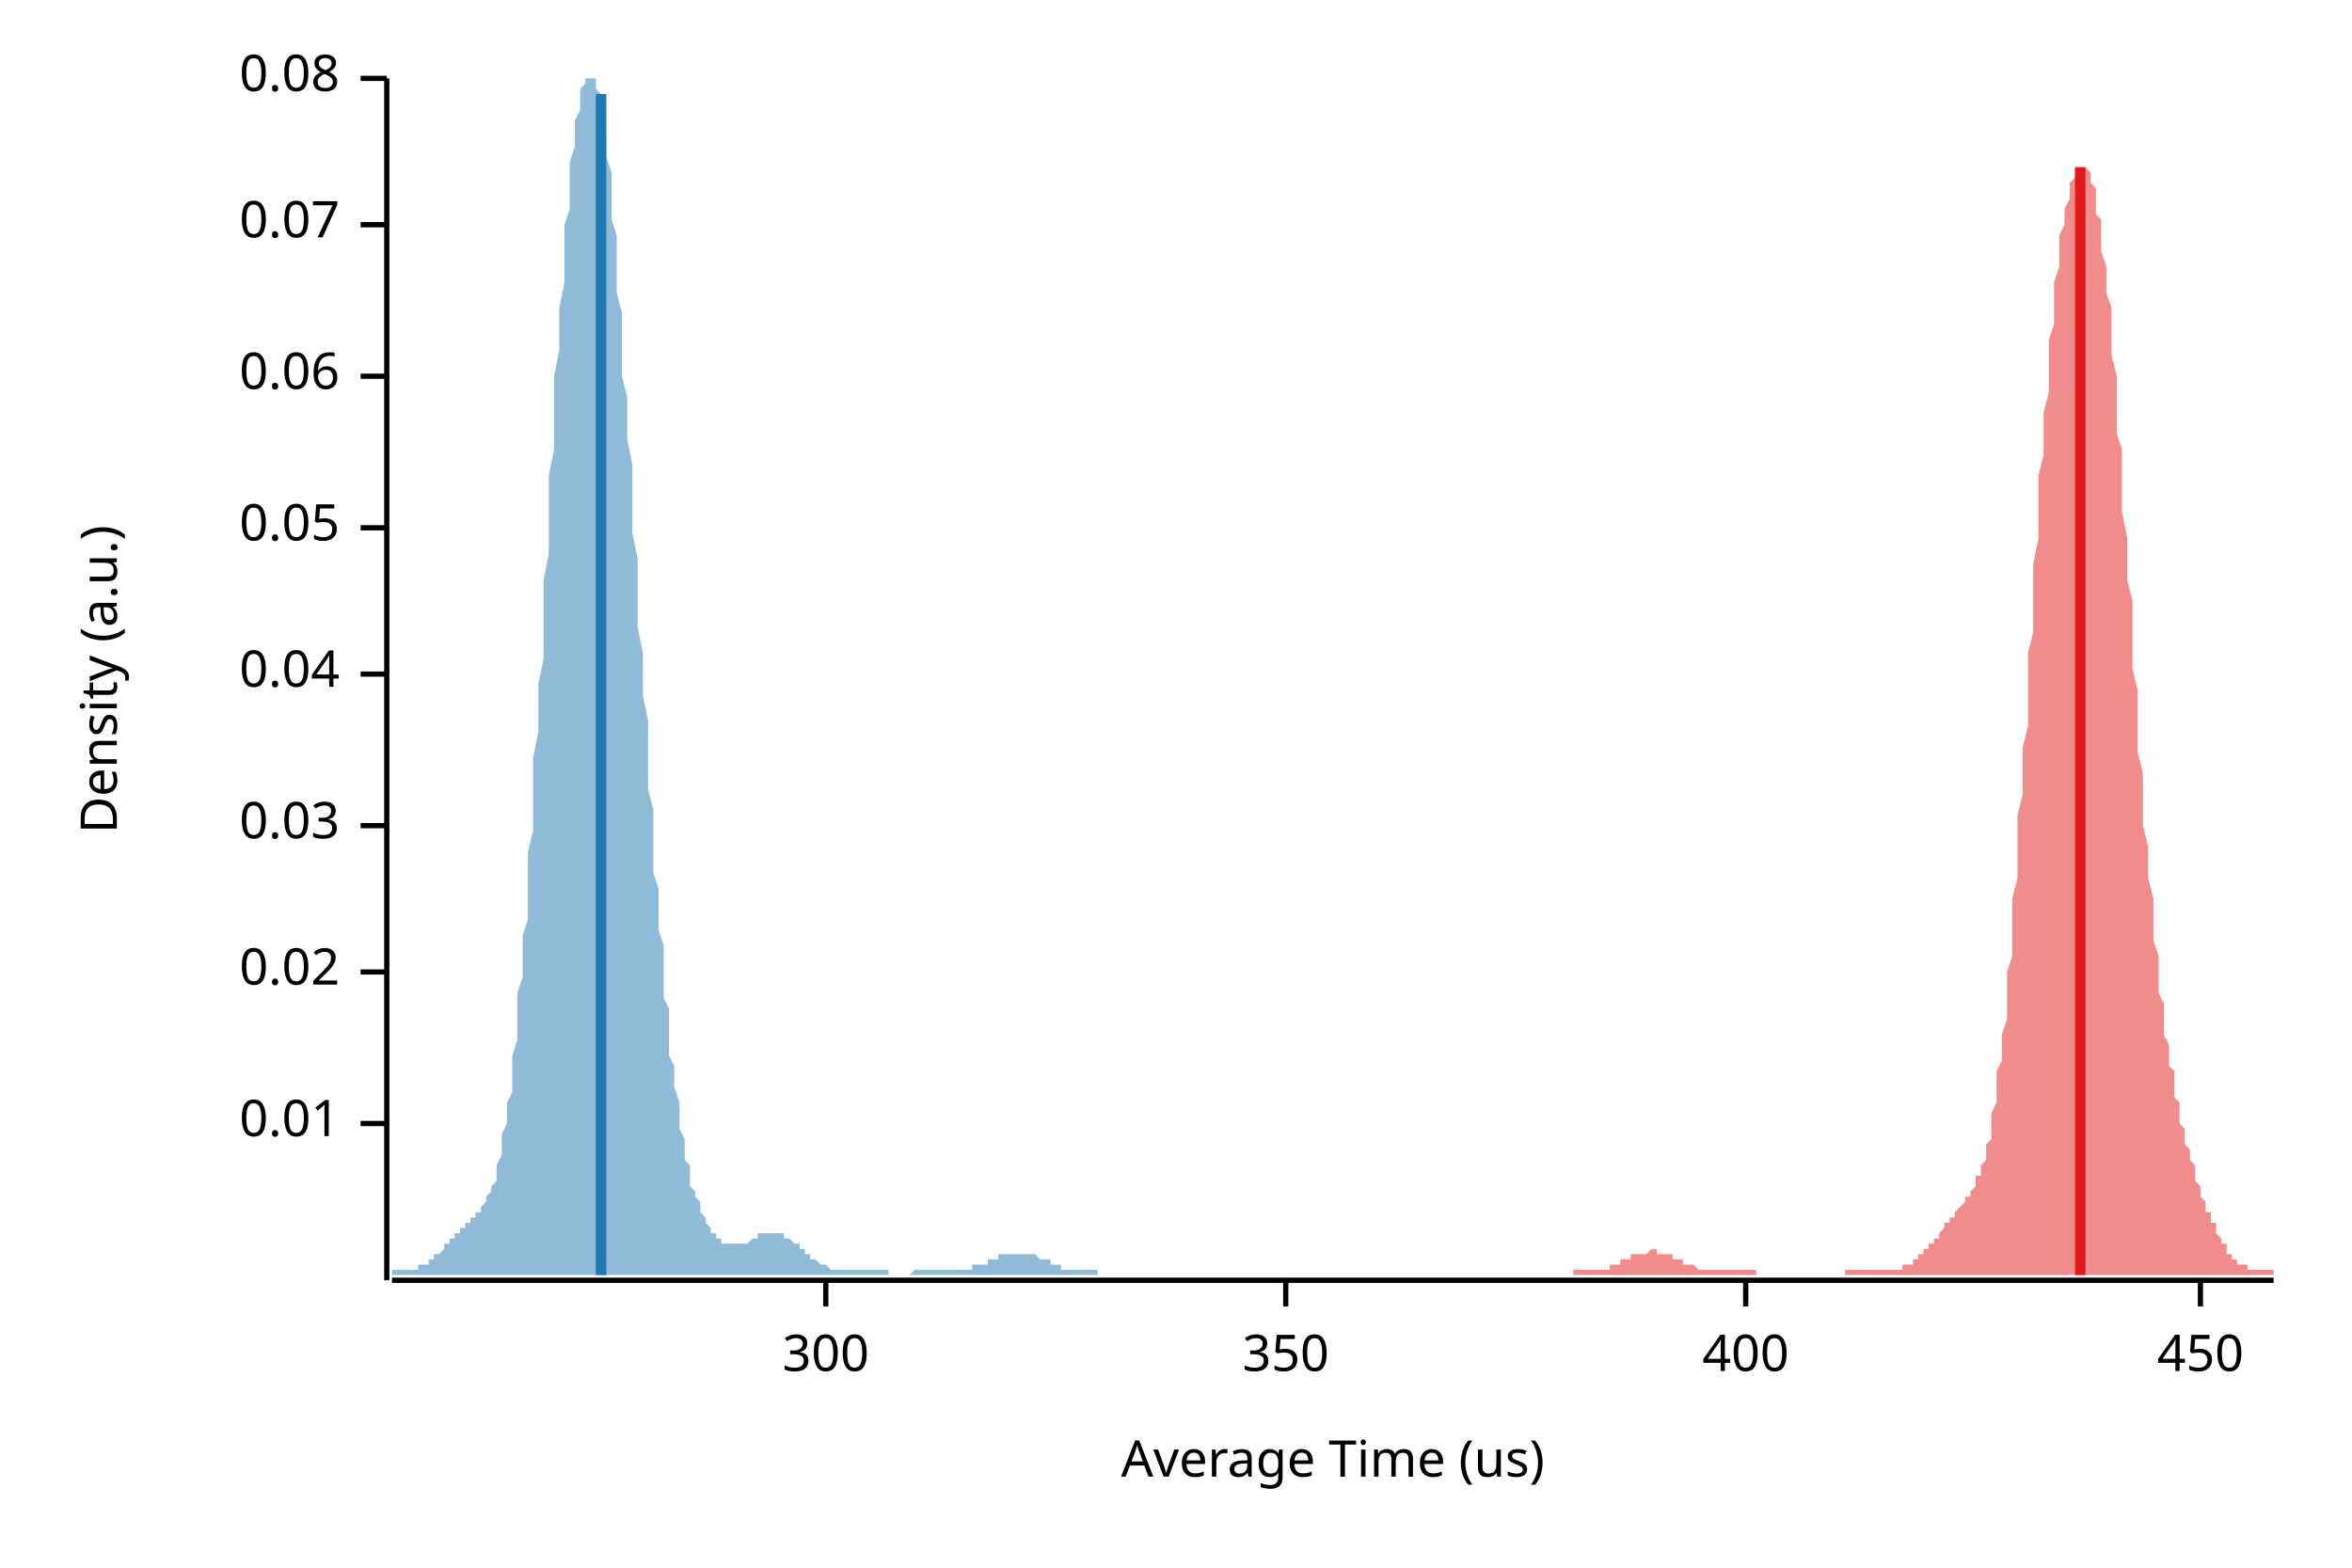
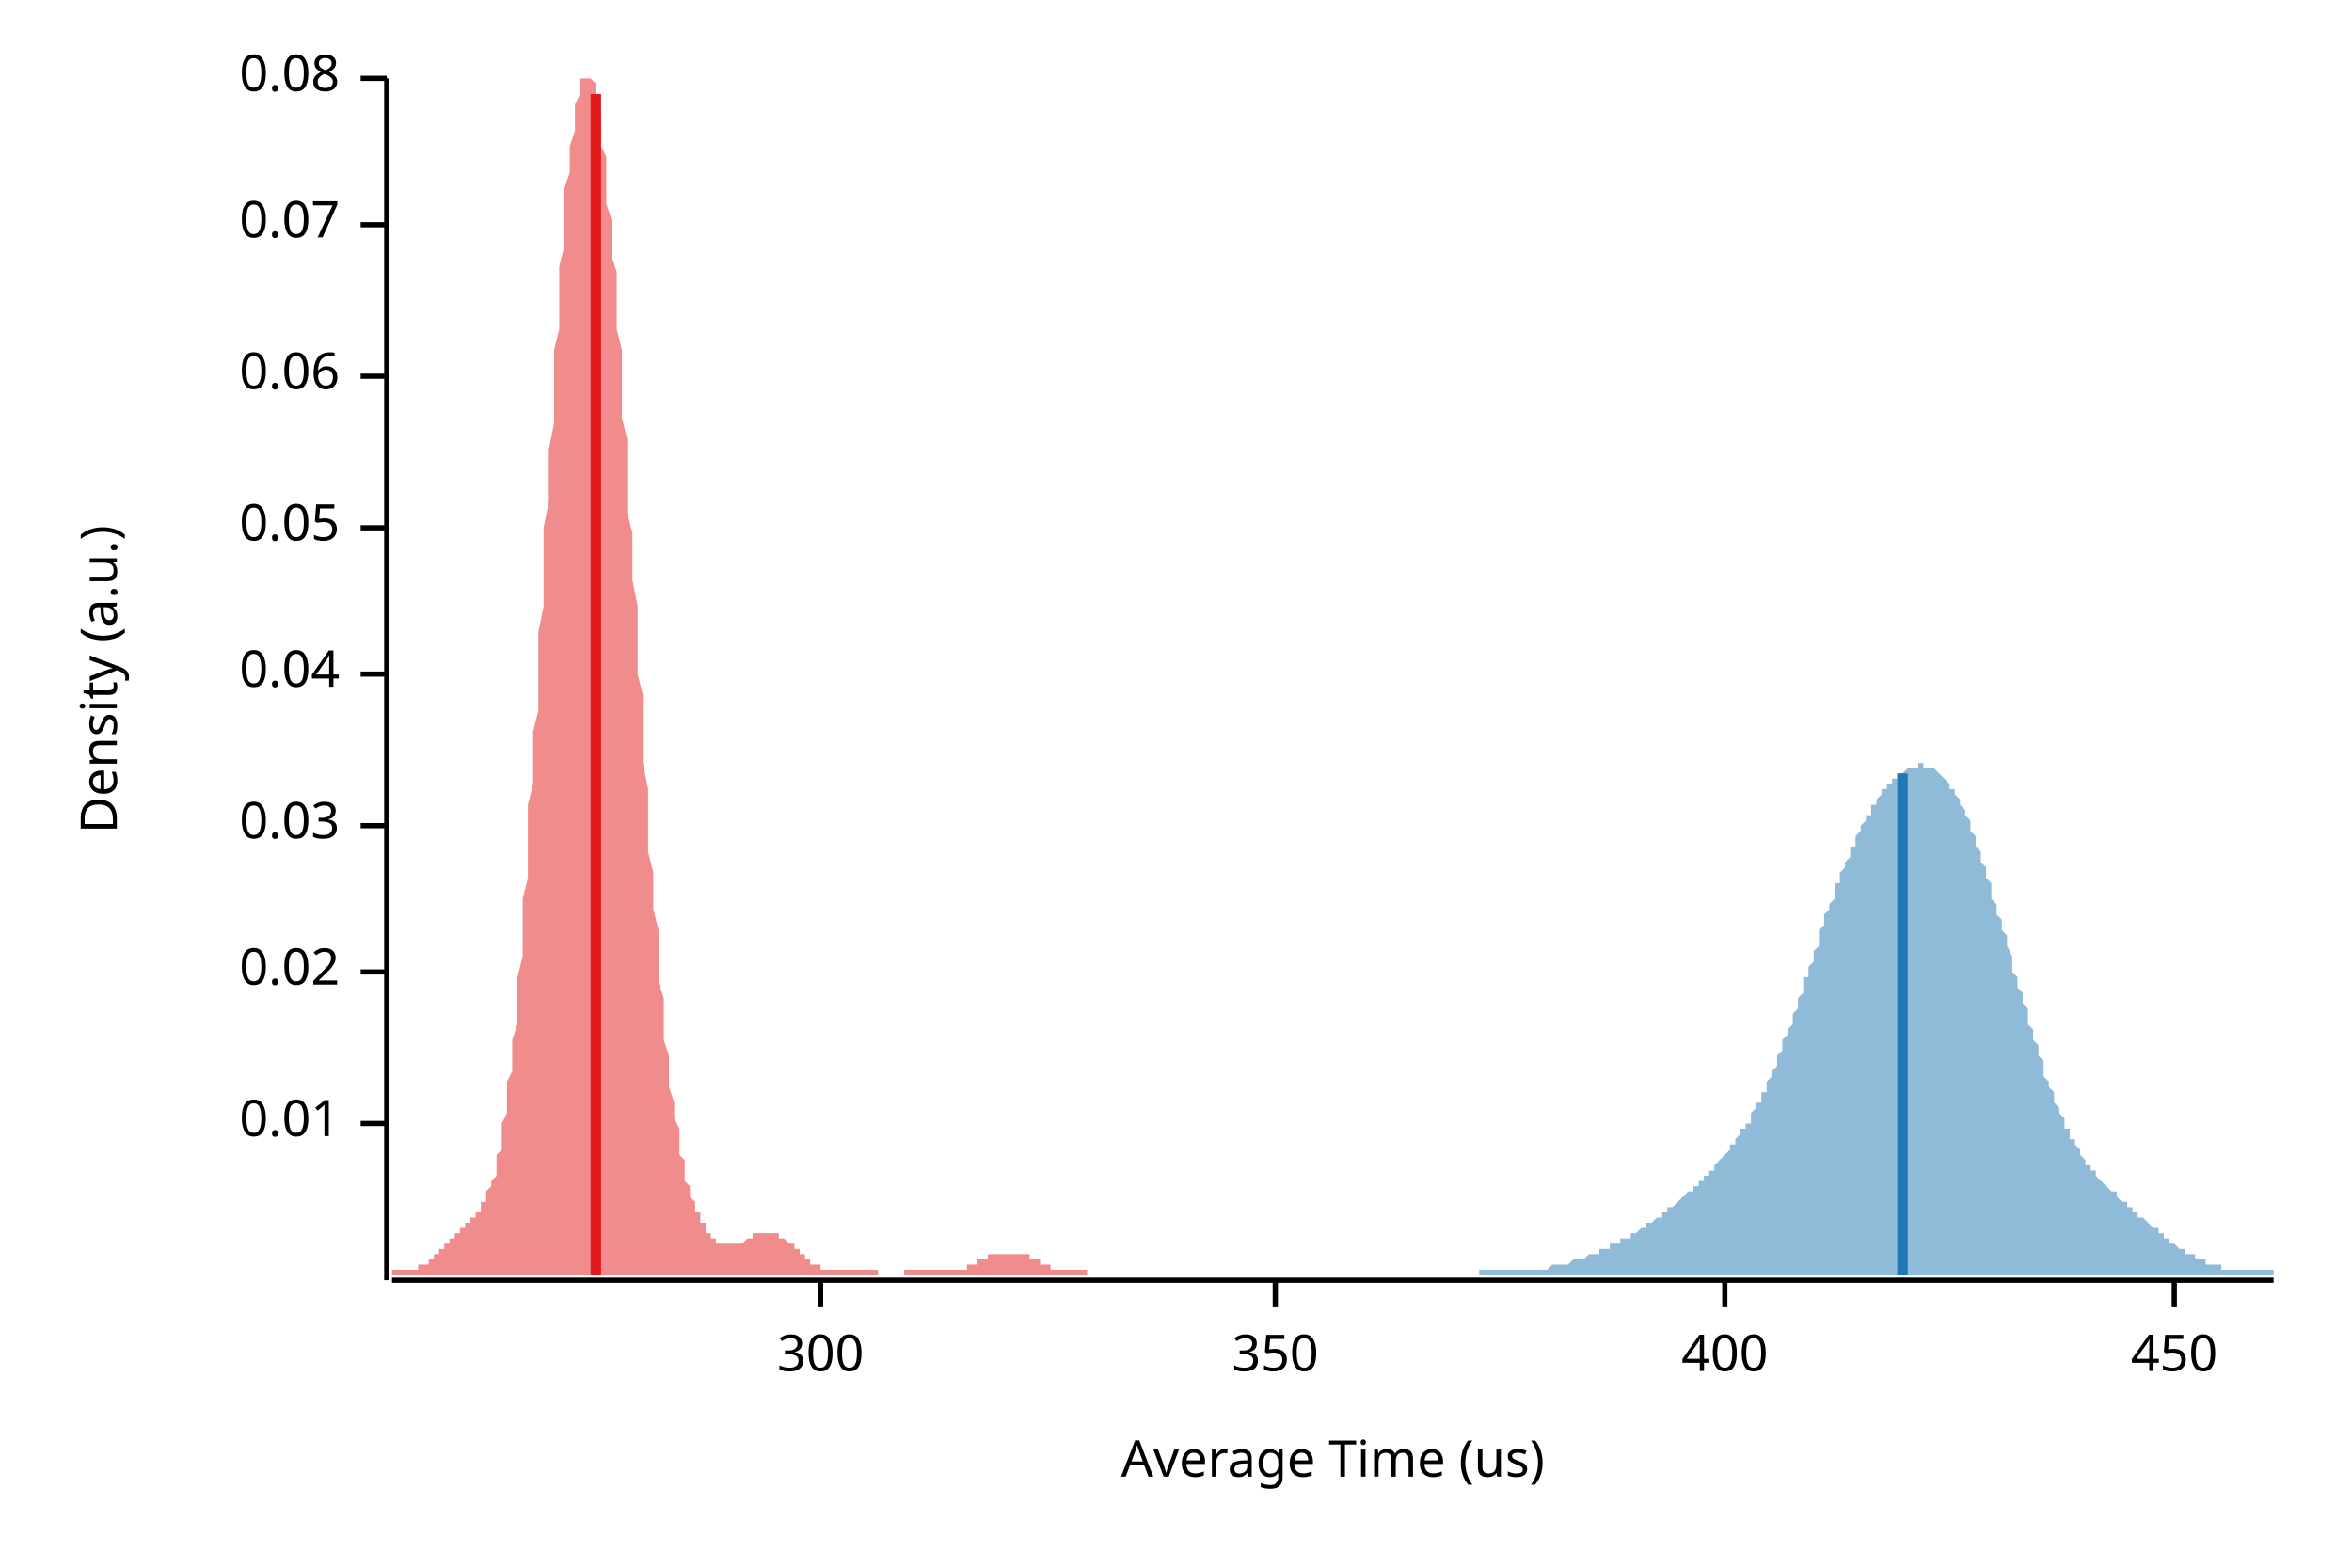
<svg xmlns="http://www.w3.org/2000/svg" width="450" height="300" viewBox="0 0 450 300">
  <text x="15" y="130" dy="0.76em" text-anchor="middle" font-family="sans-serif" font-size="9.677" opacity="1" fill="#000000" transform="rotate(270, 15, 130)">
Density (a.u.)
</text>
  <text x="255" y="285" dy="-0.5ex" text-anchor="middle" font-family="sans-serif" font-size="9.677" opacity="1" fill="#000000">
Average Time (us)
</text>
  <polyline fill="none" opacity="1" stroke="#000000" stroke-width="1" points="74,15 74,245 " />
  <text x="65" y="215" dy="0.5ex" text-anchor="end" font-family="sans-serif" font-size="9.677" opacity="1" fill="#000000">
0.01
</text>
  <polyline fill="none" opacity="1" stroke="#000000" stroke-width="1" points="69,215 74,215 " />
  <text x="65" y="186" dy="0.5ex" text-anchor="end" font-family="sans-serif" font-size="9.677" opacity="1" fill="#000000">
0.02
</text>
  <polyline fill="none" opacity="1" stroke="#000000" stroke-width="1" points="69,186 74,186 " />
  <text x="65" y="158" dy="0.5ex" text-anchor="end" font-family="sans-serif" font-size="9.677" opacity="1" fill="#000000">
0.03
</text>
  <polyline fill="none" opacity="1" stroke="#000000" stroke-width="1" points="69,158 74,158 " />
  <text x="65" y="129" dy="0.5ex" text-anchor="end" font-family="sans-serif" font-size="9.677" opacity="1" fill="#000000">
0.04
</text>
  <polyline fill="none" opacity="1" stroke="#000000" stroke-width="1" points="69,129 74,129 " />
  <text x="65" y="101" dy="0.5ex" text-anchor="end" font-family="sans-serif" font-size="9.677" opacity="1" fill="#000000">
0.05
</text>
  <polyline fill="none" opacity="1" stroke="#000000" stroke-width="1" points="69,101 74,101 " />
  <text x="65" y="72" dy="0.5ex" text-anchor="end" font-family="sans-serif" font-size="9.677" opacity="1" fill="#000000">
0.06
</text>
  <polyline fill="none" opacity="1" stroke="#000000" stroke-width="1" points="69,72 74,72 " />
  <text x="65" y="43" dy="0.5ex" text-anchor="end" font-family="sans-serif" font-size="9.677" opacity="1" fill="#000000">
0.07
</text>
  <polyline fill="none" opacity="1" stroke="#000000" stroke-width="1" points="69,43 74,43 " />
  <text x="65" y="15" dy="0.5ex" text-anchor="end" font-family="sans-serif" font-size="9.677" opacity="1" fill="#000000">
0.08
</text>
  <polyline fill="none" opacity="1" stroke="#000000" stroke-width="1" points="69,15 74,15 " />
  <polyline fill="none" opacity="1" stroke="#000000" stroke-width="1" points="75,245 435,245 " />
-   <text x="158" y="255" dy="0.76em" text-anchor="middle" font-family="sans-serif" font-size="9.677" opacity="1" fill="#000000">
+   <text x="157" y="255" dy="0.76em" text-anchor="middle" font-family="sans-serif" font-size="9.677" opacity="1" fill="#000000">
300
</text>
-   <polyline fill="none" opacity="1" stroke="#000000" stroke-width="1" points="158,245 158,250 " />
-   <text x="246" y="255" dy="0.76em" text-anchor="middle" font-family="sans-serif" font-size="9.677" opacity="1" fill="#000000">
+   <polyline fill="none" opacity="1" stroke="#000000" stroke-width="1" points="157,245 157,250 " />
+   <text x="244" y="255" dy="0.76em" text-anchor="middle" font-family="sans-serif" font-size="9.677" opacity="1" fill="#000000">
350
</text>
-   <polyline fill="none" opacity="1" stroke="#000000" stroke-width="1" points="246,245 246,250 " />
-   <text x="334" y="255" dy="0.76em" text-anchor="middle" font-family="sans-serif" font-size="9.677" opacity="1" fill="#000000">
+   <polyline fill="none" opacity="1" stroke="#000000" stroke-width="1" points="244,245 244,250 " />
+   <text x="330" y="255" dy="0.76em" text-anchor="middle" font-family="sans-serif" font-size="9.677" opacity="1" fill="#000000">
400
</text>
-   <polyline fill="none" opacity="1" stroke="#000000" stroke-width="1" points="334,245 334,250 " />
-   <text x="421" y="255" dy="0.76em" text-anchor="middle" font-family="sans-serif" font-size="9.677" opacity="1" fill="#000000">
+   <polyline fill="none" opacity="1" stroke="#000000" stroke-width="1" points="330,245 330,250 " />
+   <text x="416" y="255" dy="0.76em" text-anchor="middle" font-family="sans-serif" font-size="9.677" opacity="1" fill="#000000">
450
</text>
-   <polyline fill="none" opacity="1" stroke="#000000" stroke-width="1" points="421,245 421,250 " />
-   <polygon opacity="0.5" fill="#E31A1C" points="301,243 302,243 302,243 302,243 302,243 303,243 303,243 303,243 304,243 304,243 304,243 304,243 305,243 305,243 305,243 305,243 306,243 306,243 306,243 306,243 307,243 307,243 307,243 308,243 308,243 308,242 308,242 309,242 309,242 309,242 309,242 310,242 310,242 310,242 310,241 311,241 311,241 311,241 312,241 312,241 312,241 312,240 313,240 313,240 313,240 313,240 314,240 314,240 314,240 314,240 315,240 315,240 315,240 316,239 316,239 316,239 316,239 317,239 317,239 317,240 317,240 318,240 318,240 318,240 318,240 319,240 319,240 319,240 320,240 320,240 320,241 320,241 321,241 321,241 321,241 321,241 322,241 322,241 322,242 322,242 323,242 323,242 323,242 324,242 324,242 324,242 324,242 325,243 325,243 325,243 325,243 326,243 326,243 326,243 326,243 327,243 327,243 327,243 328,243 328,243 328,243 328,243 329,243 329,243 329,243 329,243 330,243 330,243 330,243 330,243 331,243 331,243 331,243 332,243 332,243 332,243 332,243 333,243 333,243 333,243 333,243 334,243 334,243 334,243 334,243 335,243 335,243 335,243 336,243 336,243 336,243 336,244 337,244 337,244 337,244 337,244 338,244 338,244 338,244 338,244 339,244 339,244 339,244 340,244 340,244 340,244 340,244 341,244 341,244 341,244 341,244 342,244 342,244 342,244 342,244 343,244 343,244 343,244 344,244 344,244 344,244 344,244 345,244 345,244 345,244 345,244 346,244 346,244 346,244 346,244 347,244 347,244 347,244 348,244 348,244 348,244 348,244 349,244 349,244 349,244 349,244 350,244 350,244 350,244 350,244 351,244 351,244 351,244 352,244 352,244 352,244 352,244 353,244 353,243 353,243 353,243 354,243 354,243 354,243 354,243 355,243 355,243 355,243 356,243 356,243 356,243 356,243 357,243 357,243 357,243 357,243 358,243 358,243 358,243 358,243 359,243 359,243 359,243 360,243 360,243 360,243 360,243 361,243 361,243 361,243 361,243 362,243 362,243 362,243 362,243 363,243 363,243 363,243 364,243 364,243 364,242 364,242 365,242 365,242 365,242 365,242 366,242 366,241 366,241 366,241 367,241 367,241 367,240 368,240 368,240 368,240 368,239 369,239 369,239 369,239 369,238 370,238 370,238 370,237 370,237 371,237 371,236 371,236 372,235 372,235 372,235 372,234 373,234 373,234 373,233 373,233 374,233 374,232 374,232 374,232 375,231 375,231 375,231 376,230 376,230 376,230 376,229 377,229 377,228 377,228 377,228 378,227 378,226 378,226 378,225 379,225 379,224 379,223 380,222 380,221 380,220 380,219 381,218 381,216 381,215 381,213 382,211 382,209 382,207 382,205 383,203 383,200 383,198 384,195 384,192 384,189 384,186 385,183 385,179 385,176 385,172 386,168 386,164 386,160 386,156 387,152 387,148 387,143 388,139 388,134 388,130 388,125 389,121 389,116 389,112 389,108 390,103 390,99 390,95 390,91 391,87 391,83 391,79 392,75 392,72 392,68 392,65 393,62 393,59 393,56 393,54 394,51 394,49 394,47 394,45 395,43 395,41 395,40 396,38 396,37 396,36 396,35 397,34 397,33 397,33 397,32 398,32 398,32 398,32 398,32 399,32 399,32 399,32 400,33 400,34 400,34 400,35 401,36 401,38 401,39 401,41 402,42 402,44 402,46 402,48 403,51 403,53 403,56 404,59 404,62 404,65 404,68 405,72 405,75 405,79 405,83 406,86 406,90 406,94 406,98 407,103 407,107 407,111 408,115 408,119 408,123 408,128 409,132 409,136 409,140 409,144 410,148 410,151 410,155 410,158 411,162 411,165 411,168 412,172 412,175 412,177 412,180 413,183 413,185 413,188 413,190 414,192 414,195 414,197 414,198 415,200 415,202 415,204 416,205 416,207 416,208 416,210 417,211 417,212 417,214 417,215 418,216 418,217 418,218 418,219 419,220 419,221 419,222 420,223 420,224 420,225 420,226 421,227 421,227 421,228 421,229 422,230 422,230 422,231 422,232 423,232 423,233 423,234 424,234 424,235 424,236 424,236 425,237 425,237 425,238 425,238 426,238 426,239 426,239 426,240 427,240 427,240 427,241 428,241 428,241 428,241 428,242 429,242 429,242 429,242 429,242 430,242 430,242 430,243 431,243 431,243 431,243 431,243 432,243 432,243 432,243 432,243 433,243 433,243 433,243 433,243 434,243 434,243 434,243 435,243 435,244 301,244 " />
-   <polygon opacity="0.5" fill="#1F78B4" points="75,243 75,243 75,243 75,243 76,243 76,243 76,243 76,243 77,243 77,243 77,243 77,243 78,243 78,243 78,243 79,243 79,243 79,243 79,243 80,243 80,243 80,242 80,242 81,242 81,242 81,242 82,242 82,242 82,241 82,241 83,241 83,241 83,241 83,240 84,240 84,240 84,240 85,239 85,239 85,239 85,238 86,238 86,238 86,238 86,237 87,237 87,237 87,236 88,236 88,236 88,236 88,235 89,235 89,235 89,234 89,234 90,234 90,234 90,233 90,233 91,233 91,233 91,232 92,232 92,232 92,231 92,231 93,230 93,230 93,229 93,229 94,228 94,227 94,227 95,226 95,225 95,224 95,223 96,221 96,220 96,219 96,217 97,215 97,213 97,211 98,209 98,207 98,205 98,202 99,199 99,196 99,193 99,190 100,187 100,183 100,179 101,176 101,172 101,168 101,163 102,159 102,154 102,150 102,145 103,140 103,136 103,131 104,126 104,121 104,116 104,111 105,106 105,101 105,96 105,91 106,86 106,81 106,76 106,72 107,67 107,63 107,59 108,54 108,50 108,47 108,43 109,40 109,36 109,33 109,31 110,28 110,25 110,23 111,21 111,20 111,18 111,17 112,16 112,15 112,15 112,15 113,15 113,15 113,15 114,15 114,15 114,16 114,17 115,18 115,20 115,22 115,24 116,26 116,28 116,30 117,33 117,36 117,39 117,42 118,45 118,49 118,52 118,56 119,60 119,63 119,67 119,72 120,76 120,80 120,84 121,89 121,93 121,98 121,102 122,107 122,111 122,116 122,120 123,125 123,129 123,133 124,138 124,142 124,146 124,151 125,155 125,159 125,163 125,167 126,170 126,174 126,178 127,181 127,184 127,188 127,191 128,193 128,196 128,199 128,202 129,204 129,206 129,208 130,211 130,213 130,214 130,216 131,218 131,219 131,221 131,222 132,223 132,225 132,226 132,227 133,228 133,229 133,229 134,230 134,231 134,232 134,232 135,233 135,233 135,234 135,234 136,235 136,235 136,236 137,236 137,236 137,237 137,237 138,237 138,237 138,238 138,238 139,238 139,238 139,238 140,238 140,238 140,238 140,238 141,238 141,238 141,238 141,238 142,238 142,238 142,238 143,238 143,238 143,238 143,238 144,237 144,237 144,237 144,237 145,237 145,237 145,236 146,236 146,236 146,236 146,236 147,236 147,236 147,236 147,236 148,236 148,236 148,236 148,236 149,236 149,236 149,236 150,236 150,236 150,236 150,237 151,237 151,237 151,237 151,237 152,238 152,238 152,238 153,238 153,238 153,239 153,239 154,239 154,239 154,240 154,240 155,240 155,240 155,241 156,241 156,241 156,241 156,241 157,242 157,242 157,242 157,242 158,242 158,242 158,242 159,243 159,243 159,243 159,243 160,243 160,243 160,243 160,243 161,243 161,243 161,243 161,243 162,243 162,243 162,243 163,243 163,243 163,243 163,243 164,243 164,243 164,243 164,243 165,243 165,243 165,243 166,243 166,243 166,243 166,243 167,243 167,243 167,243 167,243 168,243 168,243 168,243 169,243 169,243 169,243 169,243 170,243 170,244 170,244 170,244 171,244 171,244 171,244 172,244 172,244 172,244 172,244 173,244 173,244 173,244 173,244 174,244 174,244 174,244 175,243 175,243 175,243 175,243 176,243 176,243 176,243 176,243 177,243 177,243 177,243 177,243 178,243 178,243 178,243 179,243 179,243 179,243 179,243 180,243 180,243 180,243 180,243 181,243 181,243 181,243 182,243 182,243 182,243 182,243 183,243 183,243 183,243 183,243 184,243 184,243 184,243 185,243 185,243 185,243 185,243 186,243 186,243 186,243 186,242 187,242 187,242 187,242 188,242 188,242 188,242 188,242 189,242 189,241 189,241 189,241 190,241 190,241 190,241 190,241 191,241 191,240 191,240 192,240 192,240 192,240 192,240 193,240 193,240 193,240 193,240 194,240 194,240 194,240 195,240 195,240 195,240 195,240 196,240 196,240 196,240 196,240 197,240 197,240 197,240 198,240 198,240 198,240 198,240 199,241 199,241 199,241 199,241 200,241 200,241 200,241 201,241 201,242 201,242 201,242 202,242 202,242 202,242 202,242 203,242 203,242 203,243 204,243 204,243 204,243 204,243 205,243 205,243 205,243 205,243 206,243 206,243 206,243 206,243 207,243 207,243 207,243 208,243 208,243 208,243 208,243 209,243 209,243 209,243 209,243 210,243 210,244 75,244 " />
-   <polyline fill="none" opacity="1" stroke="#E31A1C" stroke-width="2" points="398,244 398,32 " />
-   <polyline fill="none" opacity="1" stroke="#1F78B4" stroke-width="2" points="115,244 115,18 " />
+   <polyline fill="none" opacity="1" stroke="#000000" stroke-width="1" points="416,245 416,250 " />
+   <polygon opacity="0.5" fill="#E31A1C" points="75,243 75,243 75,243 75,243 76,243 76,243 76,243 76,243 77,243 77,243 77,243 77,243 78,243 78,243 78,243 79,243 79,243 79,243 79,243 80,243 80,243 80,242 80,242 81,242 81,242 81,242 81,242 82,242 82,241 82,241 83,241 83,241 83,241 83,240 84,240 84,240 84,240 84,239 85,239 85,239 85,238 85,238 86,238 86,238 86,237 87,237 87,237 87,236 87,236 88,236 88,236 88,235 88,235 89,235 89,234 89,234 89,234 90,234 90,233 90,233 91,233 91,233 91,232 91,232 92,232 92,231 92,231 92,230 93,230 93,229 93,229 93,228 94,227 94,227 94,226 95,225 95,224 95,223 95,221 96,220 96,219 96,217 96,215 97,213 97,211 97,209 97,207 98,205 98,202 98,199 99,196 99,193 99,190 99,187 100,183 100,179 100,176 100,172 101,168 101,163 101,159 101,154 102,150 102,145 102,140 103,136 103,131 103,126 103,121 104,116 104,111 104,106 104,101 105,96 105,91 105,86 106,81 106,76 106,72 106,67 107,63 107,59 107,54 107,51 108,47 108,43 108,40 108,36 109,33 109,31 109,28 110,25 110,23 110,21 110,20 111,18 111,17 111,16 111,15 112,15 112,15 112,15 112,15 113,15 113,15 113,15 114,16 114,17 114,18 114,20 115,22 115,24 115,26 115,28 116,30 116,33 116,36 116,39 117,42 117,45 117,49 118,52 118,56 118,60 118,63 119,67 119,72 119,76 119,80 120,84 120,89 120,93 120,98 121,102 121,107 121,111 122,116 122,120 122,125 122,129 123,133 123,138 123,142 123,146 124,151 124,155 124,159 124,163 125,167 125,170 125,174 126,178 126,181 126,184 126,188 127,191 127,193 127,196 127,199 128,202 128,204 128,206 128,208 129,211 129,213 129,214 130,216 130,218 130,219 130,221 131,222 131,223 131,225 131,226 132,227 132,228 132,229 132,229 133,230 133,231 133,232 134,232 134,233 134,233 134,234 135,234 135,235 135,235 135,236 136,236 136,236 136,237 137,237 137,237 137,237 137,238 138,238 138,238 138,238 138,238 139,238 139,238 139,238 139,238 140,238 140,238 140,238 141,238 141,238 141,238 141,238 142,238 142,238 142,238 142,238 143,237 143,237 143,237 143,237 144,237 144,237 144,236 145,236 145,236 145,236 145,236 146,236 146,236 146,236 146,236 147,236 147,236 147,236 147,236 148,236 148,236 148,236 149,236 149,236 149,236 149,237 150,237 150,237 150,237 150,237 151,238 151,238 151,238 151,238 152,238 152,239 152,239 153,239 153,239 153,240 153,240 154,240 154,240 154,241 154,241 155,241 155,241 155,241 155,242 156,242 156,242 156,242 157,242 157,242 157,242 157,243 158,243 158,243 158,243 158,243 159,243 159,243 159,243 159,243 160,243 160,243 160,243 161,243 161,243 161,243 161,243 162,243 162,243 162,243 162,243 163,243 163,243 163,243 163,243 164,243 164,243 164,243 165,243 165,243 165,243 165,243 166,243 166,243 166,243 166,243 167,243 167,243 167,243 168,243 168,243 168,243 168,244 169,244 169,244 169,244 169,244 170,244 170,244 170,244 170,244 171,244 171,244 171,244 172,244 172,244 172,244 172,244 173,244 173,244 173,244 173,243 174,243 174,243 174,243 174,243 175,243 175,243 175,243 176,243 176,243 176,243 176,243 177,243 177,243 177,243 177,243 178,243 178,243 178,243 178,243 179,243 179,243 179,243 180,243 180,243 180,243 180,243 181,243 181,243 181,243 181,243 182,243 182,243 182,243 182,243 183,243 183,243 183,243 184,243 184,243 184,243 184,243 185,243 185,242 185,242 185,242 186,242 186,242 186,242 186,242 187,242 187,242 187,241 188,241 188,241 188,241 188,241 189,241 189,241 189,241 189,240 190,240 190,240 190,240 190,240 191,240 191,240 191,240 192,240 192,240 192,240 192,240 193,240 193,240 193,240 193,240 194,240 194,240 194,240 194,240 195,240 195,240 195,240 196,240 196,240 196,240 196,240 197,240 197,241 197,241 197,241 198,241 198,241 198,241 199,241 199,241 199,242 199,242 200,242 200,242 200,242 200,242 201,242 201,242 201,242 201,243 202,243 202,243 202,243 203,243 203,243 203,243 203,243 204,243 204,243 204,243 204,243 205,243 205,243 205,243 205,243 206,243 206,243 206,243 207,243 207,243 207,243 207,243 208,243 208,243 208,244 75,244 " />
+   <polygon opacity="0.5" fill="#1F78B4" points="283,243 284,243 284,243 284,243 285,243 285,243 285,243 285,243 286,243 286,243 286,243 287,243 287,243 287,243 288,243 288,243 288,243 288,243 289,243 289,243 289,243 290,243 290,243 290,243 291,243 291,243 291,243 291,243 292,243 292,243 292,243 293,243 293,243 293,243 294,243 294,243 294,243 295,243 295,243 295,243 295,243 296,243 296,243 296,243 297,242 297,242 297,242 298,242 298,242 298,242 298,242 299,242 299,242 299,242 300,242 300,242 300,242 301,241 301,241 301,241 301,241 302,241 302,241 302,241 303,241 303,241 303,241 304,240 304,240 304,240 305,240 305,240 305,240 305,240 306,240 306,239 306,239 307,239 307,239 307,239 308,239 308,239 308,238 308,238 309,238 309,238 309,238 310,238 310,238 310,237 311,237 311,237 311,237 311,237 312,237 312,236 312,236 313,236 313,236 313,236 314,235 314,235 314,235 315,235 315,235 315,234 315,234 316,234 316,234 316,234 317,233 317,233 317,233 318,233 318,232 318,232 318,232 319,232 319,232 319,231 320,231 320,231 320,231 321,230 321,230 321,230 321,230 322,229 322,229 322,229 323,228 323,228 323,228 324,228 324,227 324,227 325,227 325,226 325,226 325,226 326,226 326,225 326,225 327,225 327,224 327,224 328,224 328,223 328,223 328,223 329,222 329,222 329,222 330,221 330,221 330,221 331,220 331,220 331,219 331,219 332,219 332,218 332,218 333,217 333,217 333,216 334,216 334,216 334,215 335,215 335,214 335,213 335,213 336,212 336,212 336,211 337,211 337,210 337,209 338,209 338,208 338,207 338,207 339,206 339,205 339,205 340,204 340,203 340,202 341,201 341,201 341,200 341,199 342,198 342,197 342,197 343,196 343,195 343,194 344,193 344,192 344,191 345,190 345,189 345,188 345,187 346,187 346,186 346,185 347,184 347,183 347,182 348,181 348,180 348,179 348,178 349,177 349,176 349,175 350,174 350,174 350,173 351,172 351,171 351,170 351,169 352,169 352,168 352,167 353,166 353,165 353,165 354,164 354,163 354,162 355,162 355,161 355,160 355,160 356,159 356,158 356,158 357,157 357,157 357,156 358,156 358,155 358,155 358,154 359,154 359,153 359,153 360,152 360,152 360,151 361,151 361,151 361,150 361,150 362,150 362,149 362,149 363,149 363,149 363,148 364,148 364,148 364,148 365,147 365,147 365,147 365,147 366,147 366,147 366,147 367,147 367,146 367,146 368,146 368,146 368,147 368,147 369,147 369,147 369,147 370,147 370,147 370,147 371,148 371,148 371,148 371,148 372,149 372,149 372,149 373,150 373,150 373,151 374,151 374,152 374,152 375,153 375,153 375,154 375,154 376,155 376,156 376,156 377,157 377,158 377,159 378,160 378,160 378,161 378,162 379,163 379,164 379,165 380,166 380,167 380,168 381,169 381,170 381,171 381,172 382,173 382,174 382,175 383,176 383,177 383,178 384,179 384,180 384,181 385,183 385,184 385,185 385,186 386,187 386,188 386,189 387,190 387,191 387,192 388,193 388,194 388,195 388,196 389,197 389,198 389,199 390,200 390,201 390,202 391,203 391,204 391,205 391,206 392,207 392,208 392,208 393,209 393,210 393,211 394,212 394,212 394,213 395,214 395,214 395,215 395,216 396,216 396,217 396,218 397,218 397,219 397,219 398,220 398,220 398,221 398,221 399,222 399,222 399,223 400,223 400,223 400,224 401,224 401,225 401,225 401,225 402,226 402,226 402,226 403,227 403,227 403,227 404,228 404,228 404,228 405,228 405,229 405,229 405,229 406,230 406,230 406,230 407,230 407,231 407,231 408,231 408,231 408,232 408,232 409,232 409,232 409,233 410,233 410,233 410,233 411,234 411,234 411,234 411,234 412,235 412,235 412,235 413,235 413,236 413,236 414,236 414,236 414,237 415,237 415,237 415,237 415,238 416,238 416,238 416,238 417,239 417,239 417,239 418,239 418,239 418,240 418,240 419,240 419,240 419,240 420,240 420,241 420,241 421,241 421,241 421,241 421,241 422,241 422,242 422,242 423,242 423,242 423,242 424,242 424,242 424,242 425,242 425,242 425,243 425,243 426,243 426,243 426,243 427,243 427,243 427,243 428,243 428,243 428,243 428,243 429,243 429,243 429,243 430,243 430,243 430,243 431,243 431,243 431,243 431,243 432,243 432,243 432,243 433,243 433,243 433,243 434,243 434,243 434,243 435,243 435,244 283,244 " />
+   <polyline fill="none" opacity="1" stroke="#E31A1C" stroke-width="2" points="114,244 114,18 " />
+   <polyline fill="none" opacity="1" stroke="#1F78B4" stroke-width="2" points="364,244 364,148 " />
</svg>
